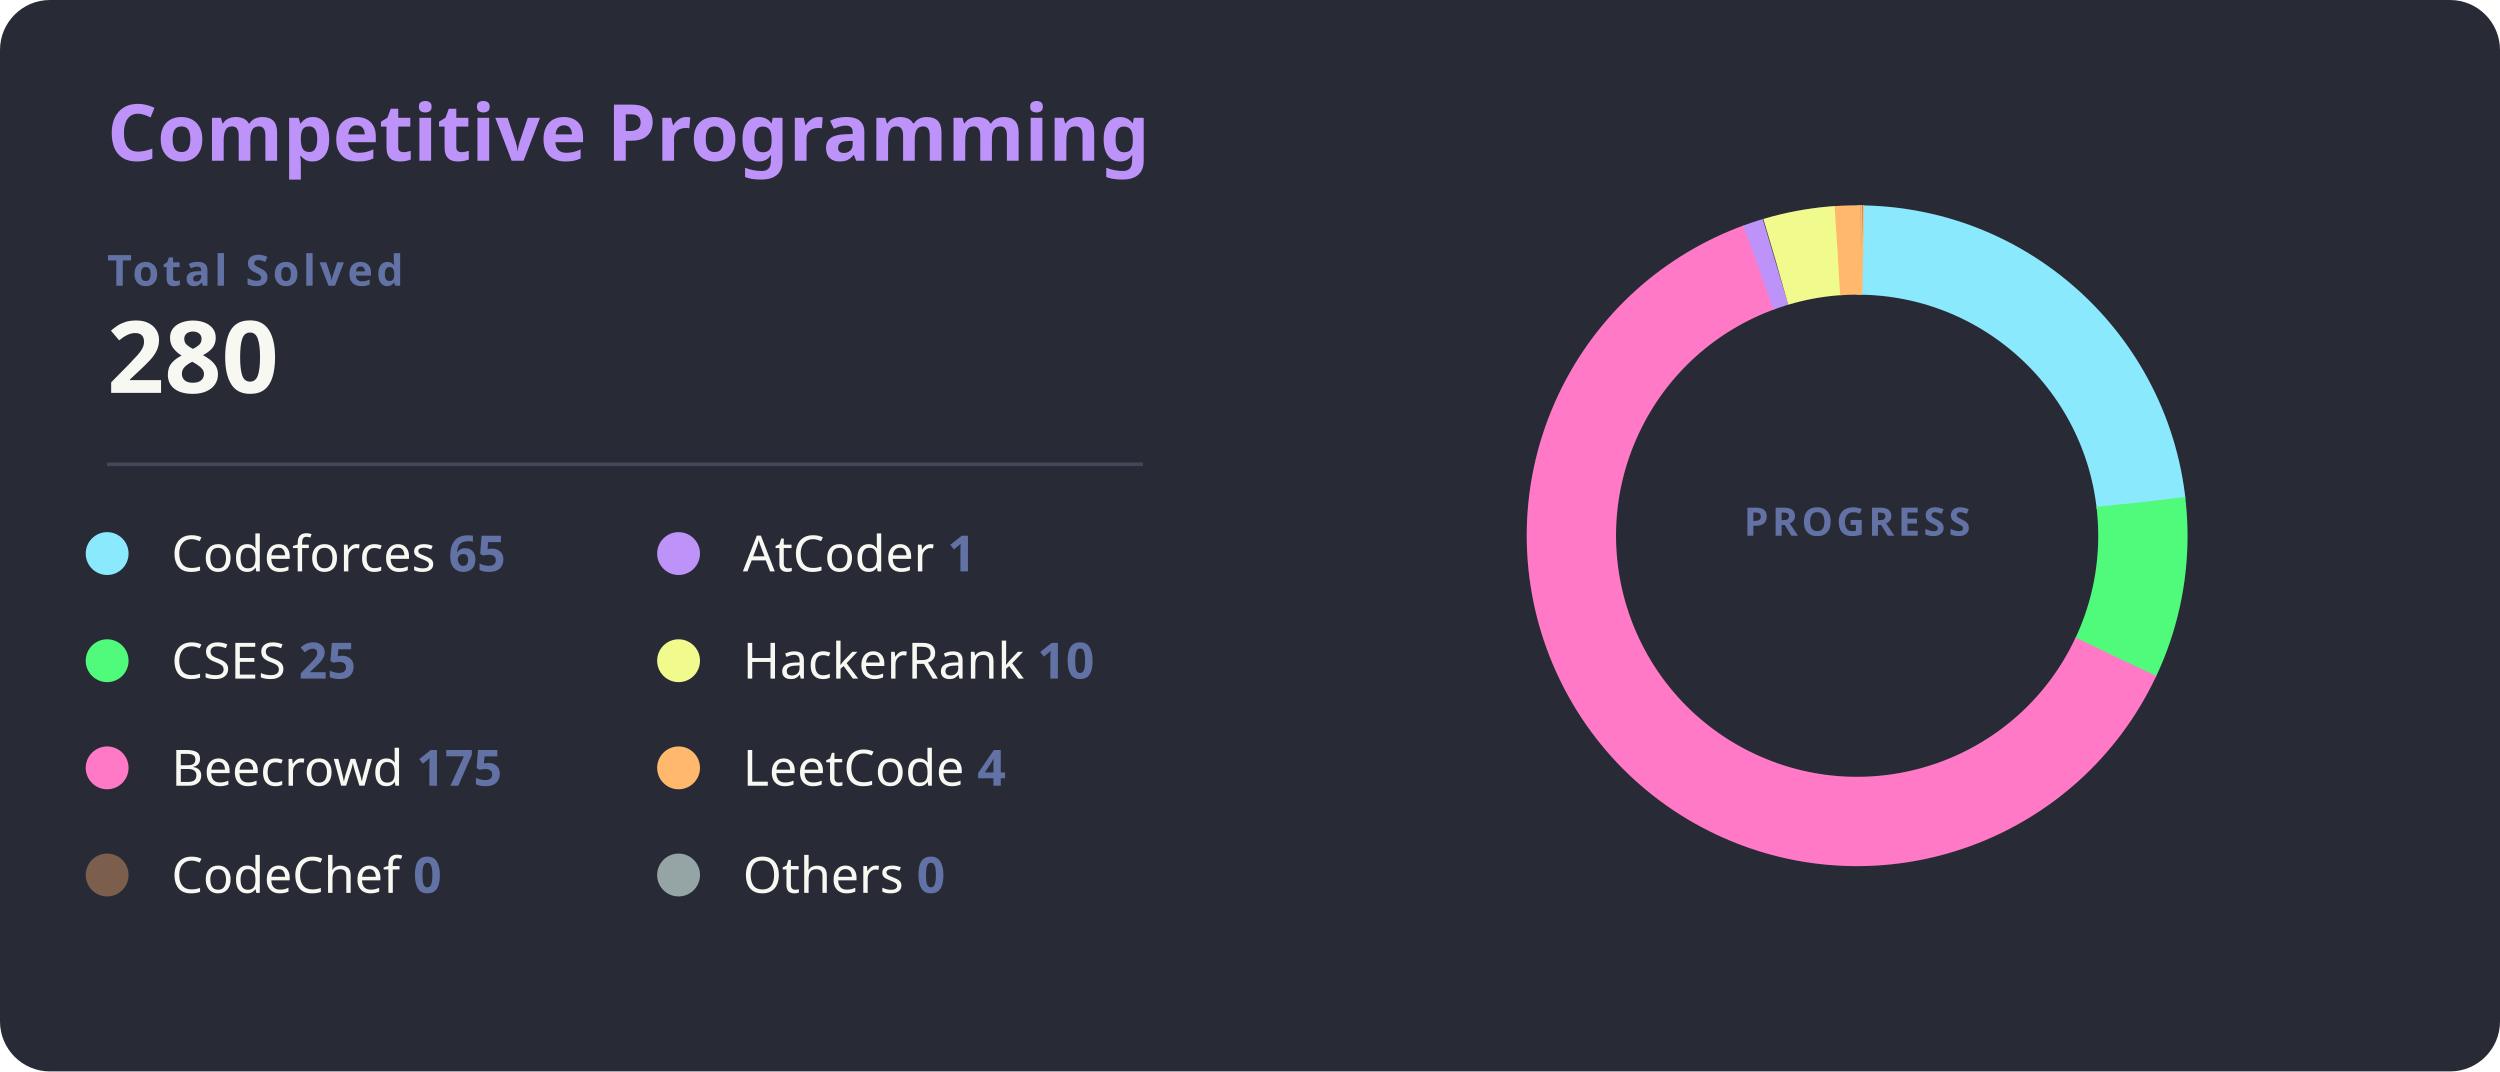
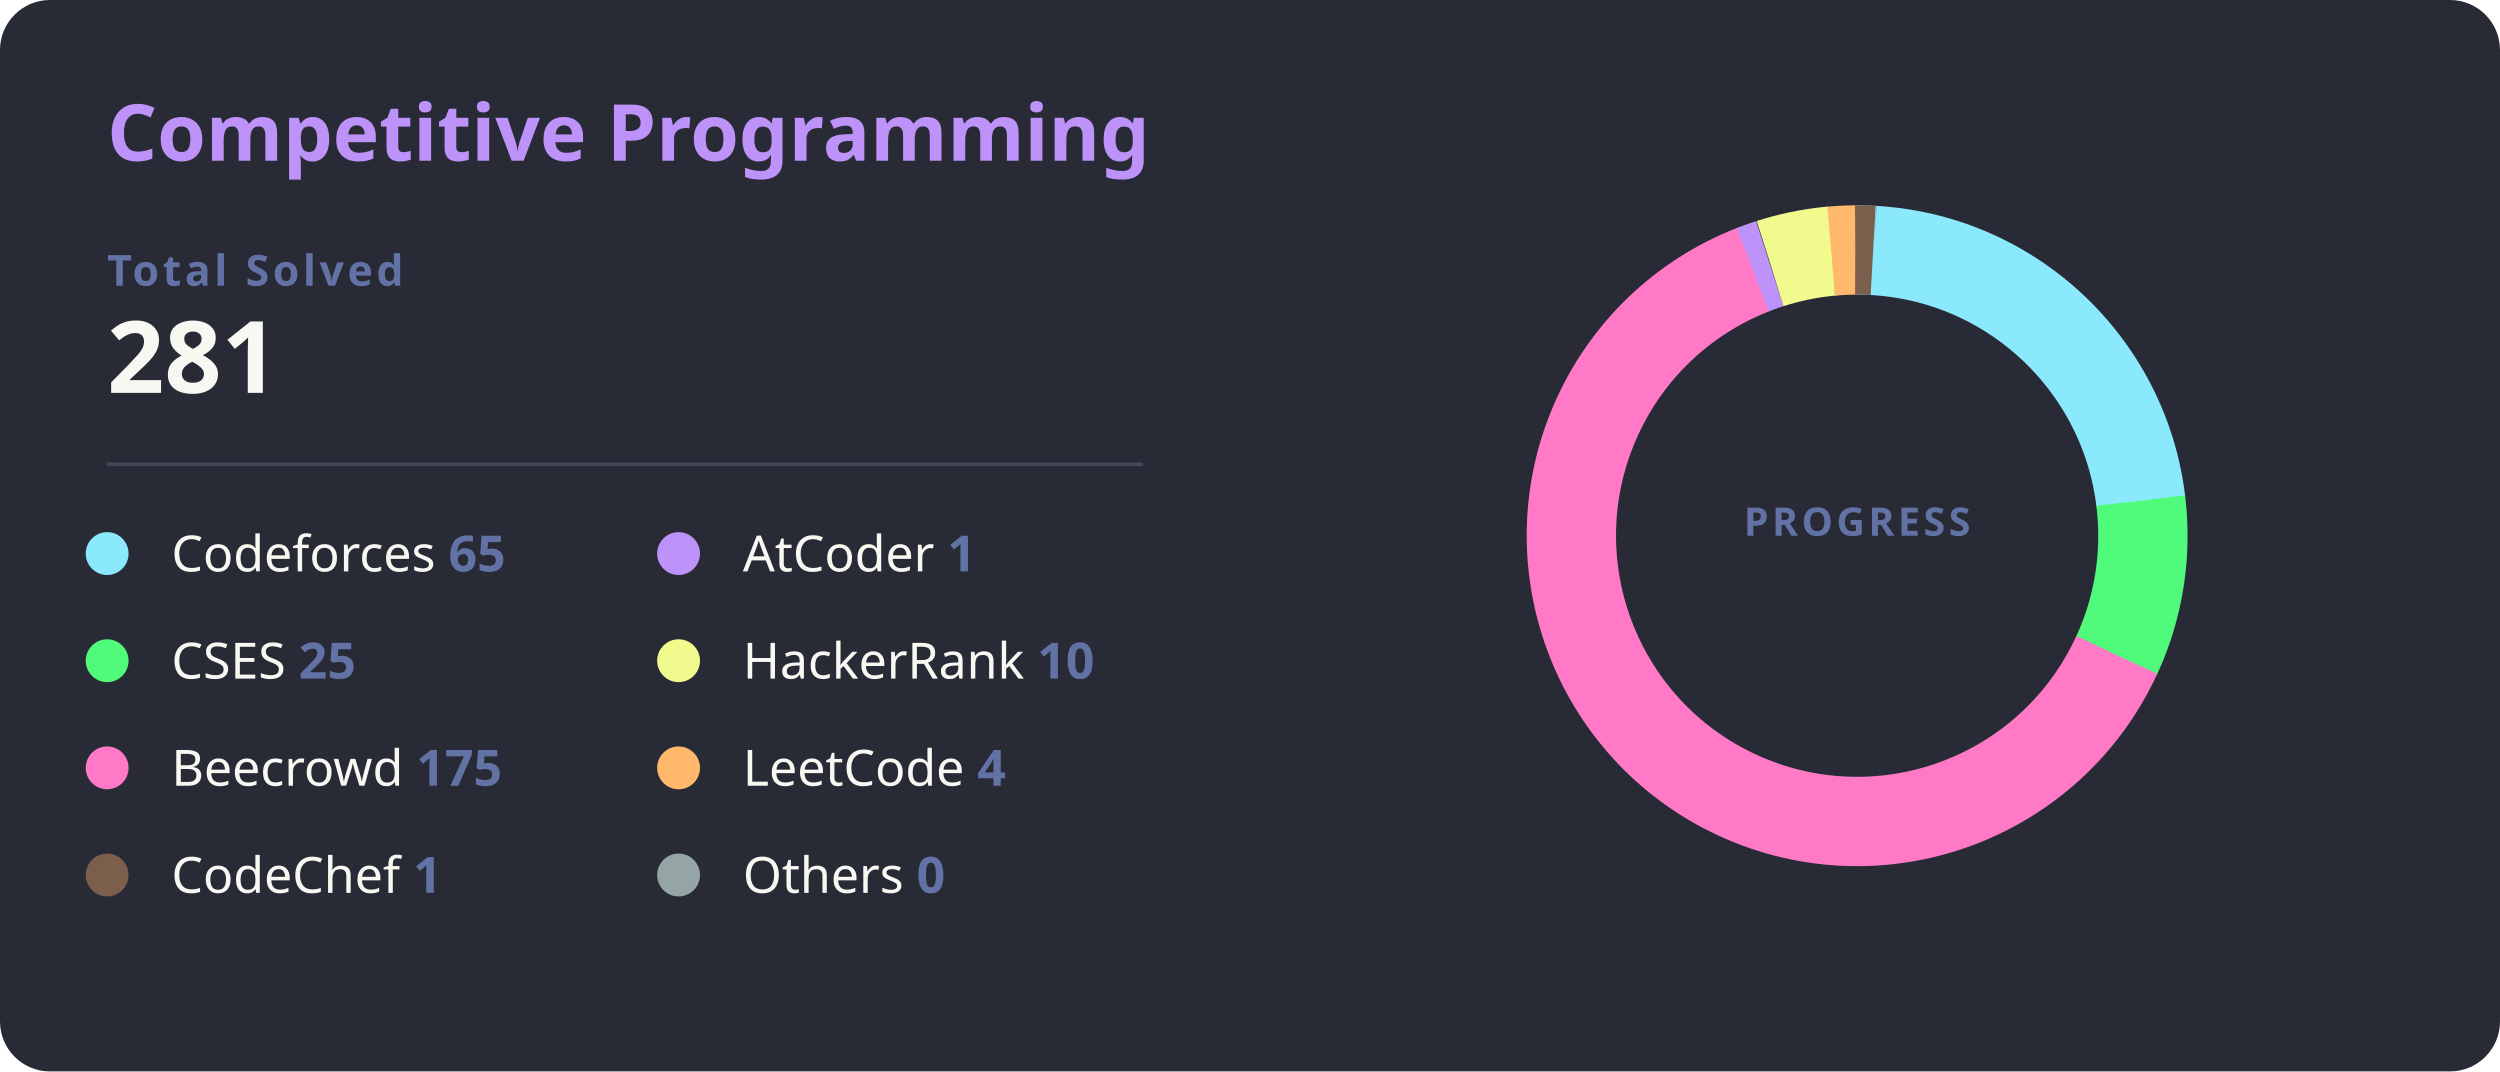
<svg xmlns="http://www.w3.org/2000/svg" width="700" height="300" viewBox="0 0 700 300">
  <style>
    .bg { fill: #282a36; rx: 14; }
    .title { fill: #bd93f9; font: bold 22px 'Segoe UI', Ubuntu, Sans-Serif; }
    .total-label { fill: #6272a4; font: bold 12px 'Segoe UI', Ubuntu, Sans-Serif; text-transform: uppercase; letter-spacing: 1px; }
    .total-val { fill: #f8f8f2; font: bold 28px 'Segoe UI', Ubuntu, Sans-Serif; }
    .line { stroke: #44475a; stroke-width: 1; }
    .platform-name { fill: #f8f8f2; font: 400 14px 'Segoe UI', Ubuntu, Sans-Serif; }
    .platform-count { fill: #6272a4; font: bold 14px 'Segoe UI', Ubuntu, Sans-Serif; }
    .slice { stroke-linecap: butt; transition: all 0.3s; }
  </style>
  <rect class="bg" width="700" height="300" />
  <text x="30" y="45" class="title">Competitive Programming</text>
  <text x="30" y="80" class="total-label">Total Solved</text>
-   <text x="30" y="110" class="total-val">280</text>
+   <text x="30" y="110" class="total-val">281</text>
  <line x1="30" y1="130" x2="320" y2="130" class="line" />
  <g transform="translate(30, 155)">
    <g transform="translate(0,0)">
      <circle r="6" fill="#8be9fd" />
      <text x="18" y="5" class="platform-name">Codeforces <tspan class="platform-count">65</tspan>
      </text>
    </g>
    <g transform="translate(0,30)">
      <circle r="6" fill="#50fa7b" />
      <text x="18" y="5" class="platform-name">CSES <tspan class="platform-count">25</tspan>
      </text>
    </g>
    <g transform="translate(0,60)">
      <circle r="6" fill="#ff79c6" />
      <text x="18" y="5" class="platform-name">Beecrowd <tspan class="platform-count">175</tspan>
      </text>
    </g>
    <g transform="translate(0,90)">
      <circle r="6" fill="#7b5e4c" />
-       <text x="18" y="5" class="platform-name">CodeChef <tspan class="platform-count">0</tspan>
+       <text x="18" y="5" class="platform-name">CodeChef <tspan class="platform-count">1</tspan>
      </text>
    </g>
    <g transform="translate(160,0)">
      <circle r="6" fill="#bd93f9" />
      <text x="18" y="5" class="platform-name">AtCoder <tspan class="platform-count">1</tspan>
      </text>
    </g>
    <g transform="translate(160,30)">
      <circle r="6" fill="#f1fa8c" />
      <text x="18" y="5" class="platform-name">HackerRank <tspan class="platform-count">10</tspan>
      </text>
    </g>
    <g transform="translate(160,60)">
      <circle r="6" fill="#ffb86c" />
      <text x="18" y="5" class="platform-name">LeetCode <tspan class="platform-count">4</tspan>
      </text>
    </g>
    <g transform="translate(160,90)">
      <circle r="6" fill="#95a5a6" />
      <text x="18" y="5" class="platform-name">Others <tspan class="platform-count">0</tspan>
      </text>
    </g>
  </g>
  <g transform="translate(520, 150)">
    <circle r="80" fill="transparent" stroke="#3b3d4d" stroke-width="25" />
-     <circle r="80" fill="transparent" stroke="#8be9fd" stroke-width="25" stroke-dasharray="116.69 502.65" transform="rotate(-90)" class="slice" />
-     <circle r="80" fill="transparent" stroke="#50fa7b" stroke-width="25" stroke-dasharray="44.88 502.65" transform="rotate(-6.73)" class="slice" />
-     <circle r="80" fill="transparent" stroke="#ff79c6" stroke-width="25" stroke-dasharray="314.16 502.65" transform="rotate(25.11)" class="slice" />
-     <circle r="80" fill="transparent" stroke="#bd93f9" stroke-width="25" stroke-dasharray="5 502.65" transform="rotate(249.81)" class="slice" />
-     <circle r="80" fill="transparent" stroke="#f1fa8c" stroke-width="25" stroke-dasharray="17.95 502.65" transform="rotate(253.51)" class="slice" />
-     <circle r="80" fill="transparent" stroke="#ffb86c" stroke-width="25" stroke-dasharray="7.18 502.65" transform="rotate(266.07)" class="slice" />
-     <circle r="80" fill="transparent" stroke="#7b5e4c" stroke-width="25" stroke-dasharray="0.00 502.65" transform="rotate(270.91)" class="slice" />
-     <circle r="80" fill="transparent" stroke="#95a5a6" stroke-width="25" stroke-dasharray="0.00 502.65" transform="rotate(270.61)" class="slice" />
+     <circle r="80" fill="transparent" stroke="#8be9fd" stroke-width="25" stroke-dasharray="116.27 502.65" transform="rotate(-90)" class="slice" />
+     <circle r="80" fill="transparent" stroke="#50fa7b" stroke-width="25" stroke-dasharray="44.72 502.65" transform="rotate(-7.03)" class="slice" />
+     <circle r="80" fill="transparent" stroke="#ff79c6" stroke-width="25" stroke-dasharray="313.04 502.65" transform="rotate(24.70)" class="slice" />
+     <circle r="80" fill="transparent" stroke="#bd93f9" stroke-width="25" stroke-dasharray="5 502.65" transform="rotate(248.60)" class="slice" />
+     <circle r="80" fill="transparent" stroke="#f1fa8c" stroke-width="25" stroke-dasharray="17.89 502.65" transform="rotate(252.30)" class="slice" />
+     <circle r="80" fill="transparent" stroke="#ffb86c" stroke-width="25" stroke-dasharray="7.16 502.65" transform="rotate(264.81)" class="slice" />
+     <circle r="80" fill="transparent" stroke="#7b5e4c" stroke-width="25" stroke-dasharray="5 502.65" transform="rotate(269.63)" class="slice" />
+     <circle r="80" fill="transparent" stroke="#95a5a6" stroke-width="25" stroke-dasharray="0.00 502.65" transform="rotate(273.33)" class="slice" />
    <text text-anchor="middle" y="0" class="total-label" style="fill: #6272a4; font-size: 11px;">
      <tspan x="0" dy="0">PROGRESS</tspan>
    </text>
  </g>
</svg>
